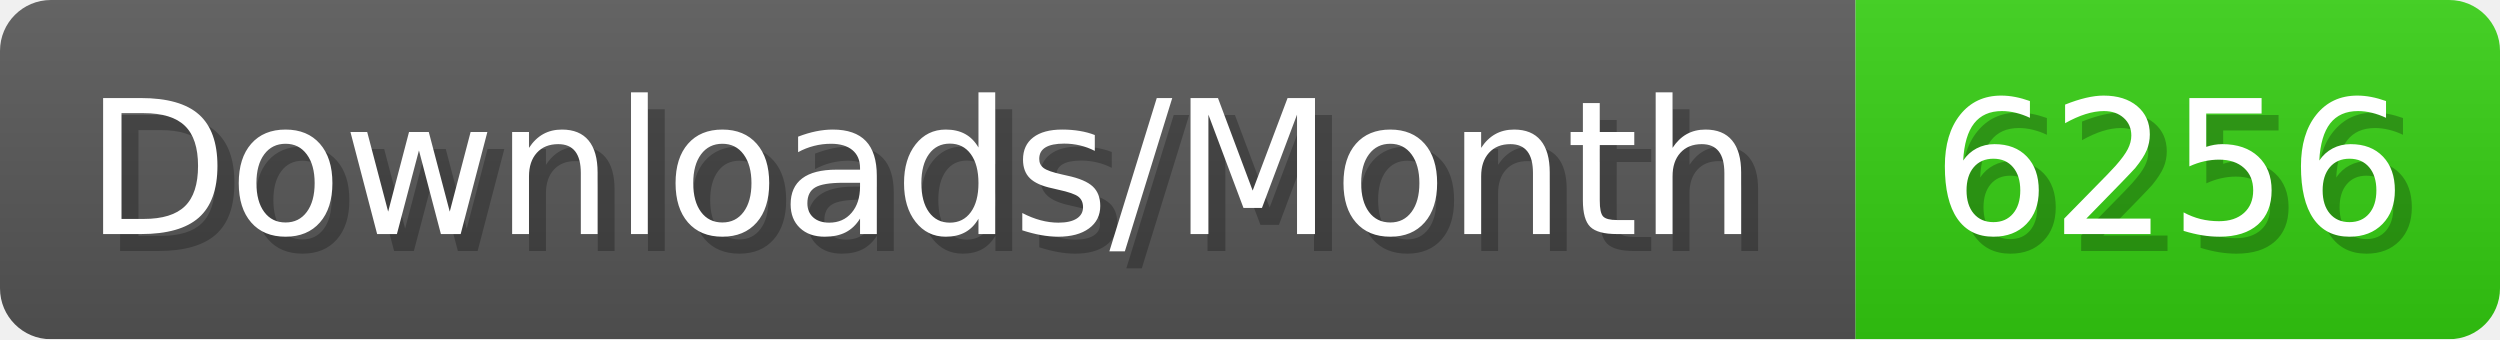
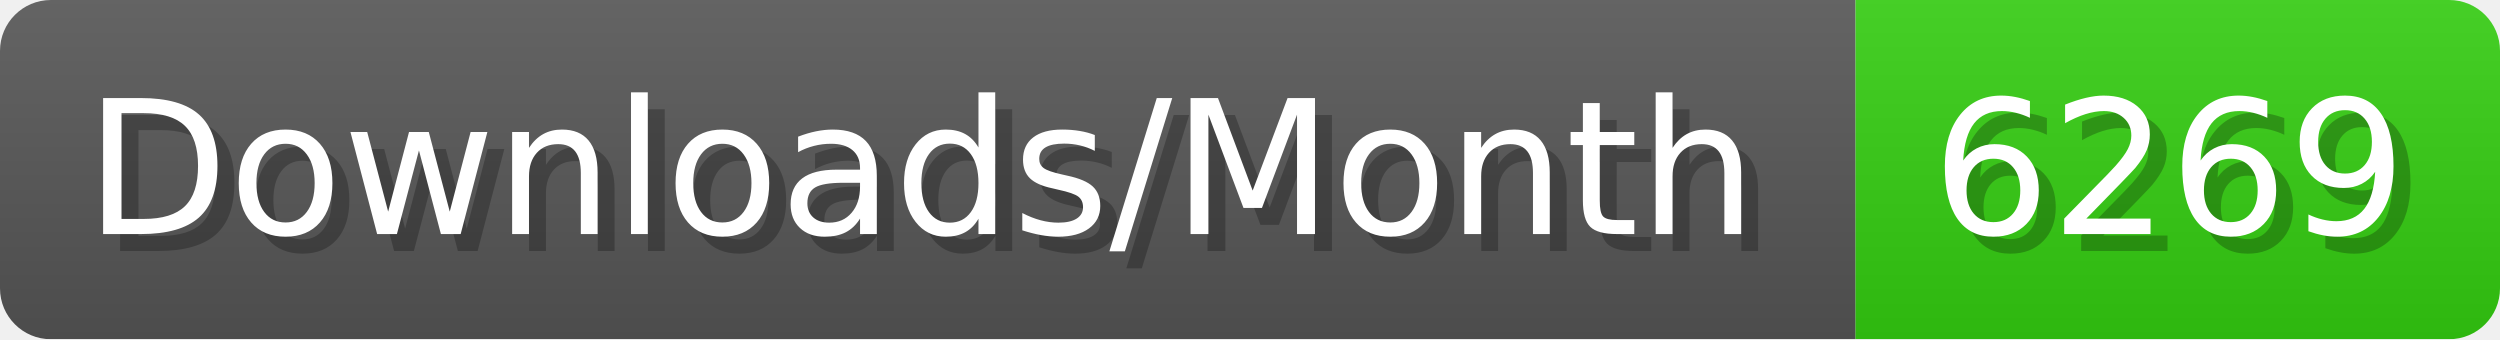
- <svg xmlns="http://www.w3.org/2000/svg" width="147.4" height="20" viewBox="0 0 1474 200" role="img" aria-label="Downloads/Month: 6256">
+ <svg xmlns="http://www.w3.org/2000/svg" width="147.4" height="20" viewBox="0 0 1474 200" role="img" aria-label="Downloads/Month: 6269">
  <linearGradient id="YlXUI" x2="0" y2="100%">
    <stop offset="0" stop-opacity=".1" stop-color="#EEE" />
    <stop offset="1" stop-opacity=".1" />
  </linearGradient>
  <mask id="JHhop">
    <rect width="1474" height="200" rx="30" fill="#FFF" />
  </mask>
  <g mask="url(#JHhop)">
    <rect width="1094" height="200" fill="#555" />
    <rect width="380" height="200" fill="#3C1" x="1094" />
    <rect width="1474" height="200" fill="url(#YlXUI)" />
  </g>
  <g aria-hidden="true" fill="#fff" text-anchor="start" font-family="Verdana,DejaVu Sans,sans-serif" font-size="110">
    <text x="60" y="148" textLength="994" fill="#000" opacity="0.25">Downloads/Month</text>
    <text x="50" y="138" textLength="994">Downloads/Month</text>
-     <text x="1149" y="148" textLength="280" fill="#000" opacity="0.25">6256</text>
-     <text x="1139" y="138" textLength="280">6256</text>
+     <text x="1149" y="148" textLength="280" fill="#000" opacity="0.25">6269</text>
+     <text x="1139" y="138" textLength="280">6269</text>
  </g>
</svg>
